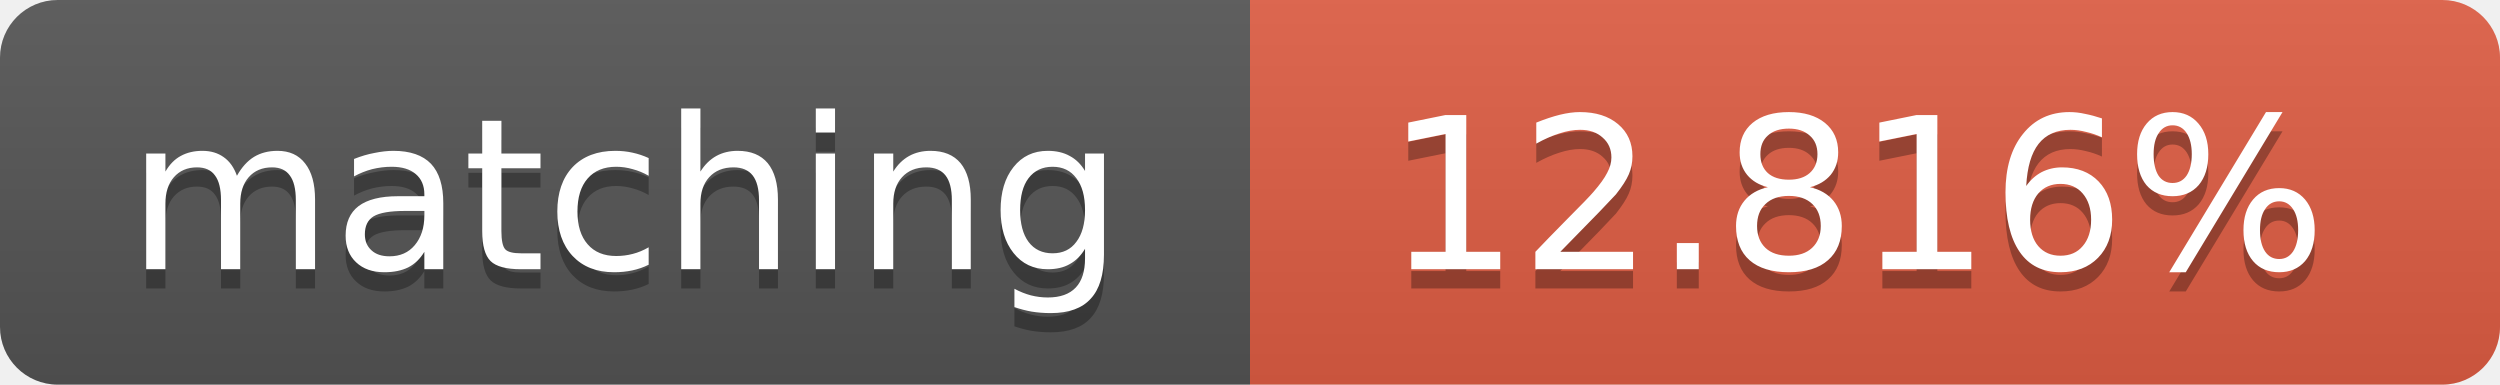
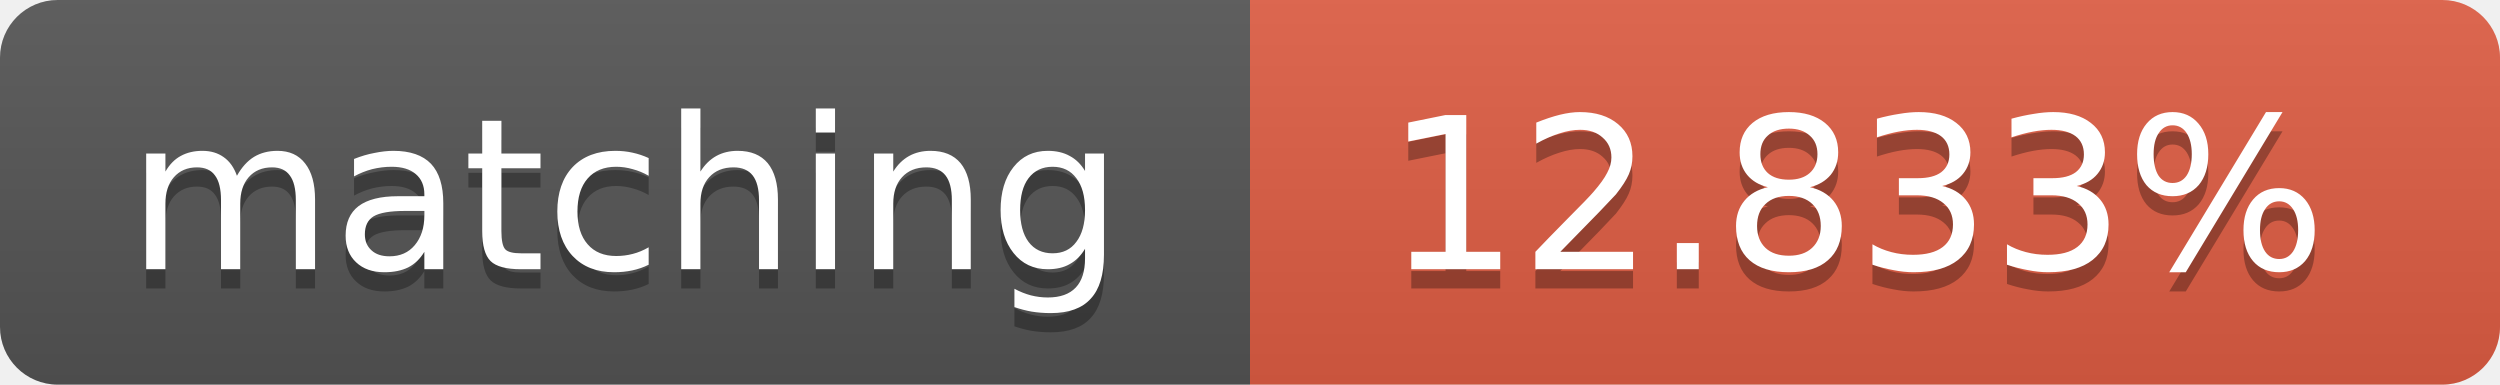
<svg xmlns="http://www.w3.org/2000/svg" width="130" height="20">
  <linearGradient id="b" x2="0" y2="100%">
    <stop offset="0" stop-color="#bbb" stop-opacity=".1" />
    <stop offset="1" stop-opacity=".1" />
  </linearGradient>
  <clipPath id="a">
    <rect width="130" height="20" rx="3" fill="#fff" />
  </clipPath>
  <g clip-path="url(#a)">
    <path fill="#555" d="M0 0h65v20H0z" />
    <path fill="#e05d44" d="M65 0h65v20H65z" />
    <path fill="url(#b)" d="M0 0h130v20H0z" />
  </g>
  <g fill="#fff" text-anchor="middle" font-family="DejaVu Sans,Verdana,Geneva,sans-serif" font-size="11">
    <text x="32.5" y="15" fill="#010101" fill-opacity=".3">matching</text>
    <text x="32.5" y="14">matching</text>
-     <text x="96.5" y="15" fill="#010101" fill-opacity=".3">12.816%</text>
-     <text x="96.5" y="14">12.816%</text>
+     <text x="96.5" y="15" fill="#010101" fill-opacity=".3">12.833%</text>
+     <text x="96.5" y="14">12.833%</text>
  </g>
</svg>
